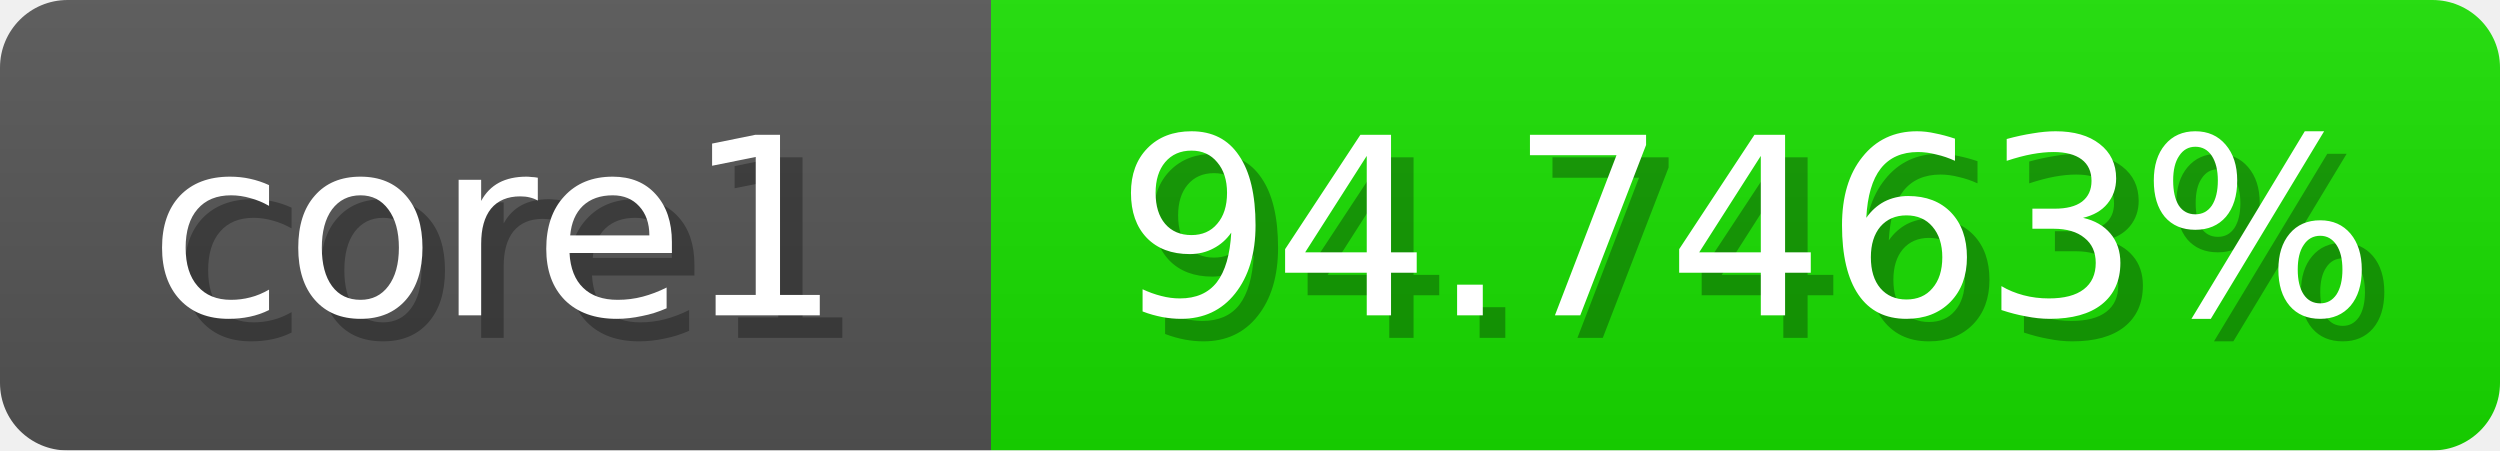
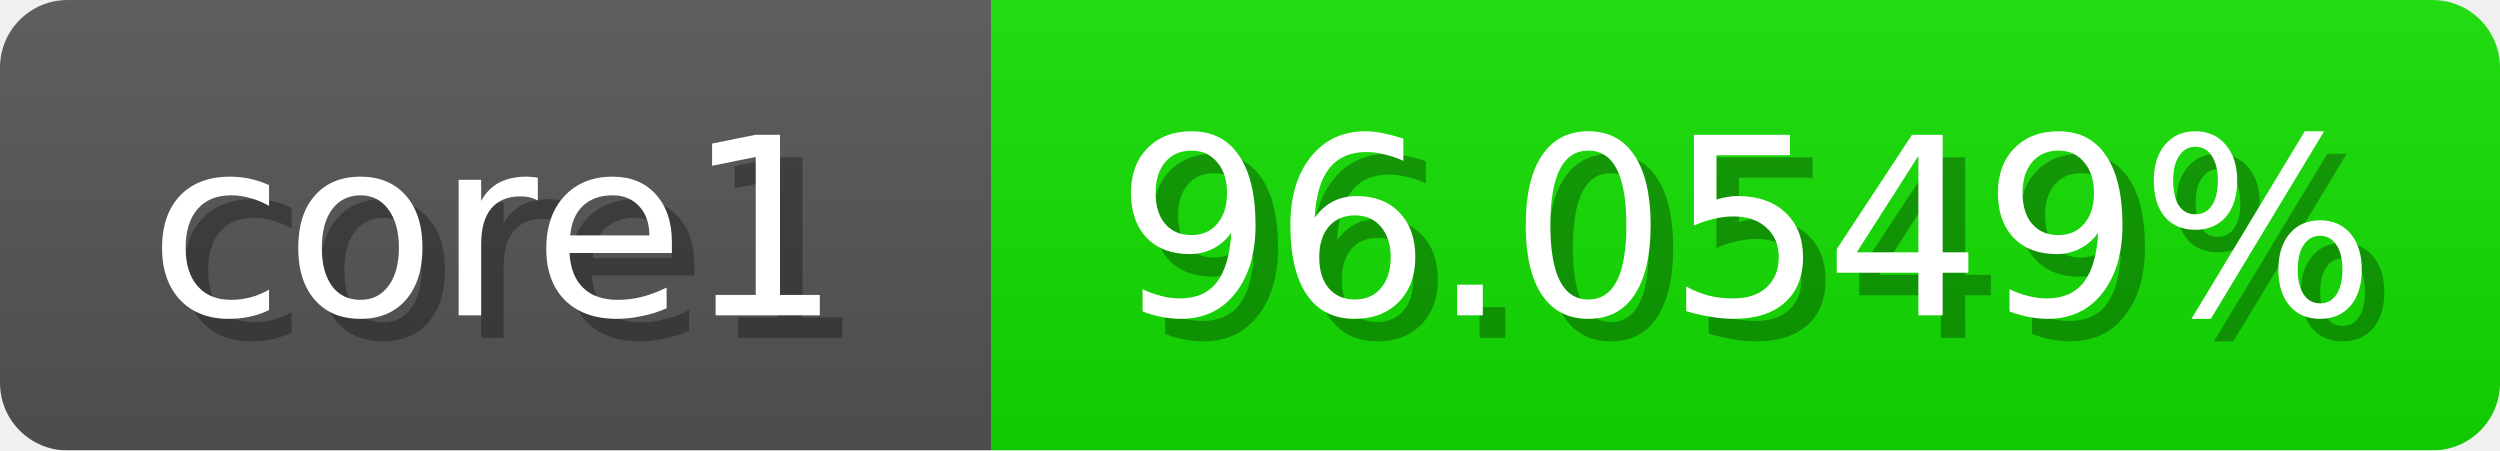
<svg xmlns="http://www.w3.org/2000/svg" width="111" height="20">
  <linearGradient id="b" x2="0" y2="100%">
    <stop offset="0" stop-color="#bbb" stop-opacity=".1" />
    <stop offset="1" stop-opacity=".1" />
  </linearGradient>
  <mask id="anybadge_1">
    <rect width="111" height="20" rx="3" fill="#fff" />
  </mask>
  <g mask="url(#anybadge_1)">
    <path fill="#555" d="M0 0h44v20H0z" />
-     <path fill="#18e000" d="M44 0h67v20H44z" />
+     <path fill="#12e000" d="M44 0h67v20H44z" />
    <path fill="url(#b)" d="M0 0h111v20H0z" />
  </g>
  <g fill="#fff" text-anchor="middle" font-family="DejaVu Sans,Verdana,Geneva,sans-serif" font-size="11">
    <text x="23.0" y="15" fill="#010101" fill-opacity=".3">core1</text>
    <text x="22.0" y="14">core1</text>
  </g>
  <g fill="#fff" text-anchor="middle" font-family="DejaVu Sans,Verdana,Geneva,sans-serif" font-size="11">
-     <text x="78.5" y="15" fill="#010101" fill-opacity=".3">94.7463%</text>
-     <text x="77.5" y="14">94.7463%</text>
+     <text x="78.5" y="15" fill="#010101" fill-opacity=".3">96.0549%</text>
+     <text x="77.5" y="14">96.0549%</text>
  </g>
</svg>
